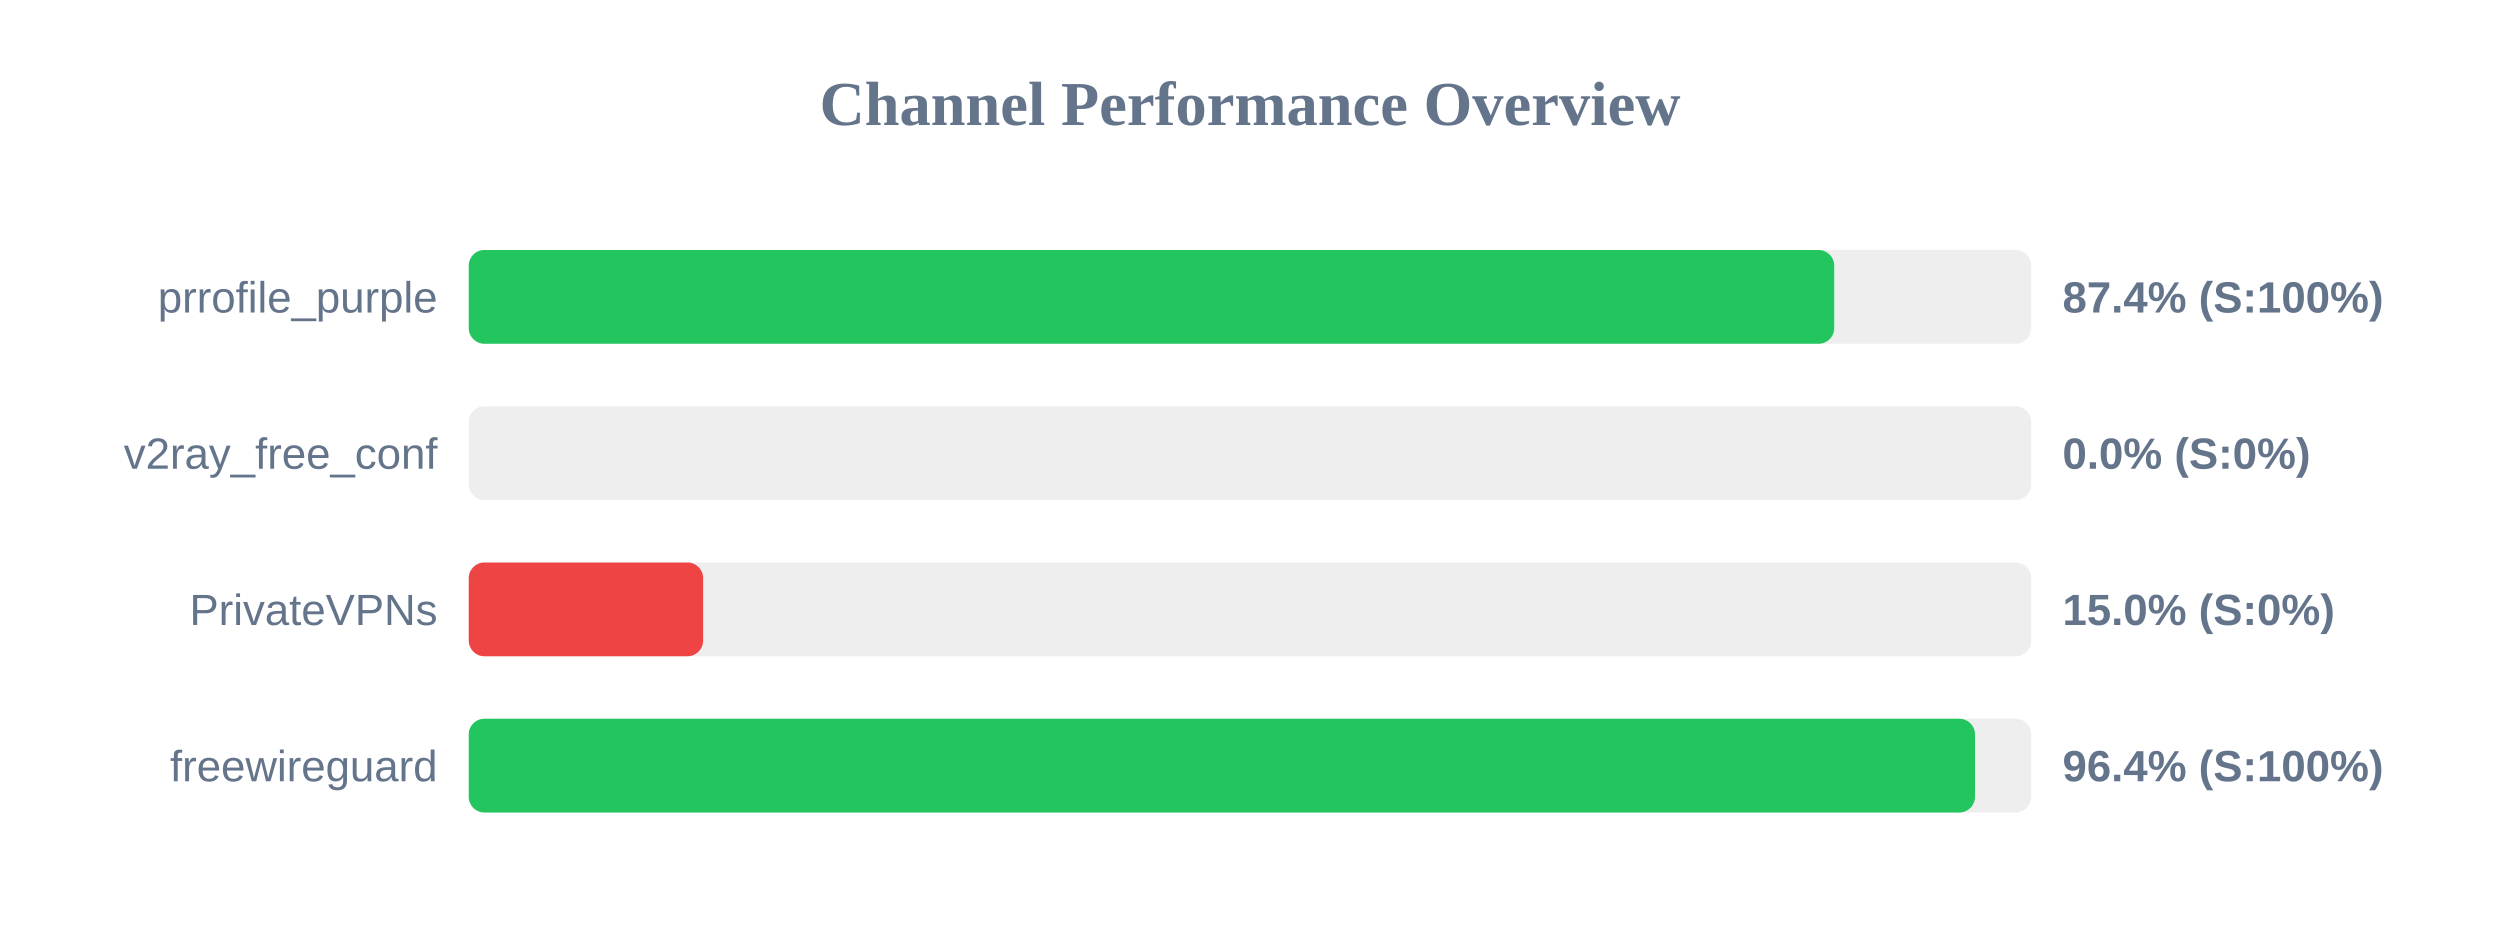
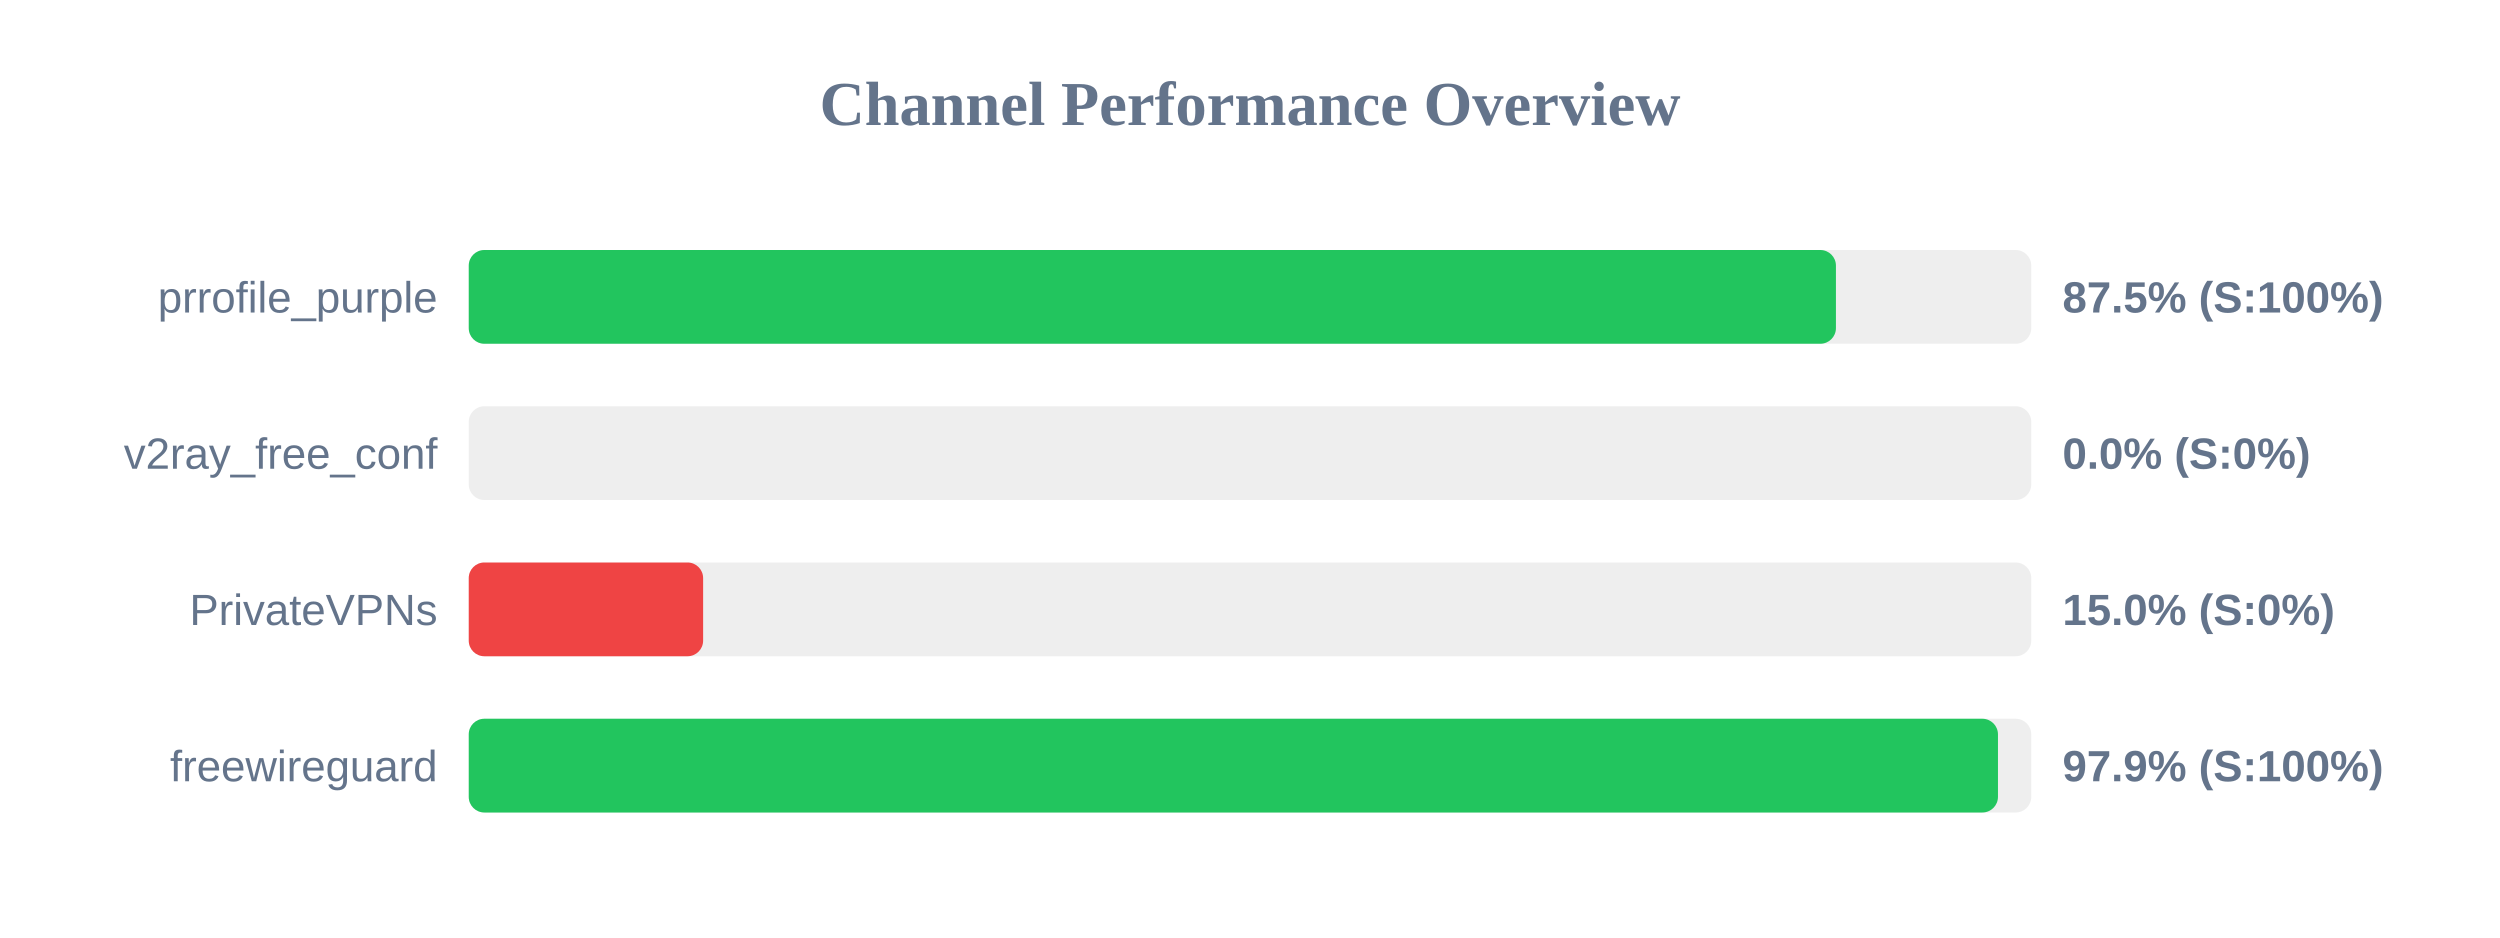
<svg xmlns="http://www.w3.org/2000/svg" width="800" height="300" version="1.1">
  <style>
        .row { font: 14px Arial; fill: #64748b; }
        .score { font: bold 14px Arial; fill: #64748b; }
    </style>
  <text x="400" y="40" text-anchor="middle" font-size="20px" font-weight="bold" fill="#64748b">Channel Performance Overview</text>
  <rect x="150" y="80" width="500" height="30" fill="#eee" rx="5" />
-   <rect x="150" y="80" width="436.95" height="30" fill="#22c55e" rx="5" />
+   <rect x="150" y="80" width="437.5" height="30" fill="#22c55e" rx="5" />
  <text x="140" y="100" text-anchor="end" class="row">prrofile_purple</text>
-   <text x="660" y="100" text-anchor="start" class="score">87.4% (S:100%)</text>
+   <text x="660" y="100" text-anchor="start" class="score">87.5% (S:100%)</text>
  <rect x="150" y="130" width="500" height="30" fill="#eee" rx="5" />
  <rect x="150" y="130" width="0.0" height="30" fill="#ef4444" rx="5" />
  <text x="140" y="150" text-anchor="end" class="row">v2ray_free_conf</text>
  <text x="660" y="150" text-anchor="start" class="score">0.0% (S:0%)</text>
  <rect x="150" y="180" width="500" height="30" fill="#eee" rx="5" />
  <rect x="150" y="180" width="75.0" height="30" fill="#ef4444" rx="5" />
  <text x="140" y="200" text-anchor="end" class="row">PrivateVPNs</text>
  <text x="660" y="200" text-anchor="start" class="score">15.0% (S:0%)</text>
  <rect x="150" y="230" width="500" height="30" fill="#eee" rx="5" />
-   <rect x="150" y="230" width="482.0" height="30" fill="#22c55e" rx="5" />
+   <rect x="150" y="230" width="489.35" height="30" fill="#22c55e" rx="5" />
  <text x="140" y="250" text-anchor="end" class="row">freewireguard</text>
-   <text x="660" y="250" text-anchor="start" class="score">96.4% (S:100%)</text>
+   <text x="660" y="250" text-anchor="start" class="score">97.9% (S:100%)</text>
</svg>
